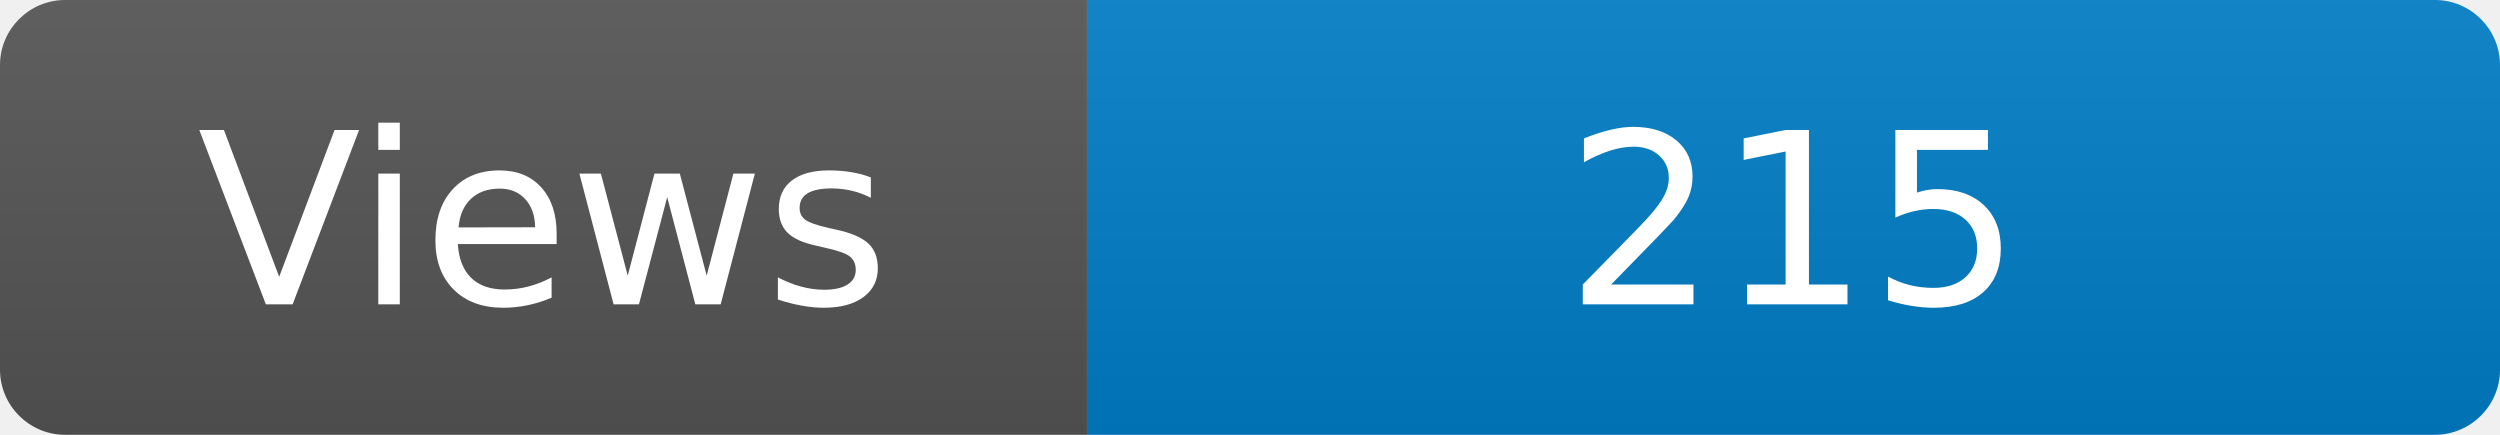
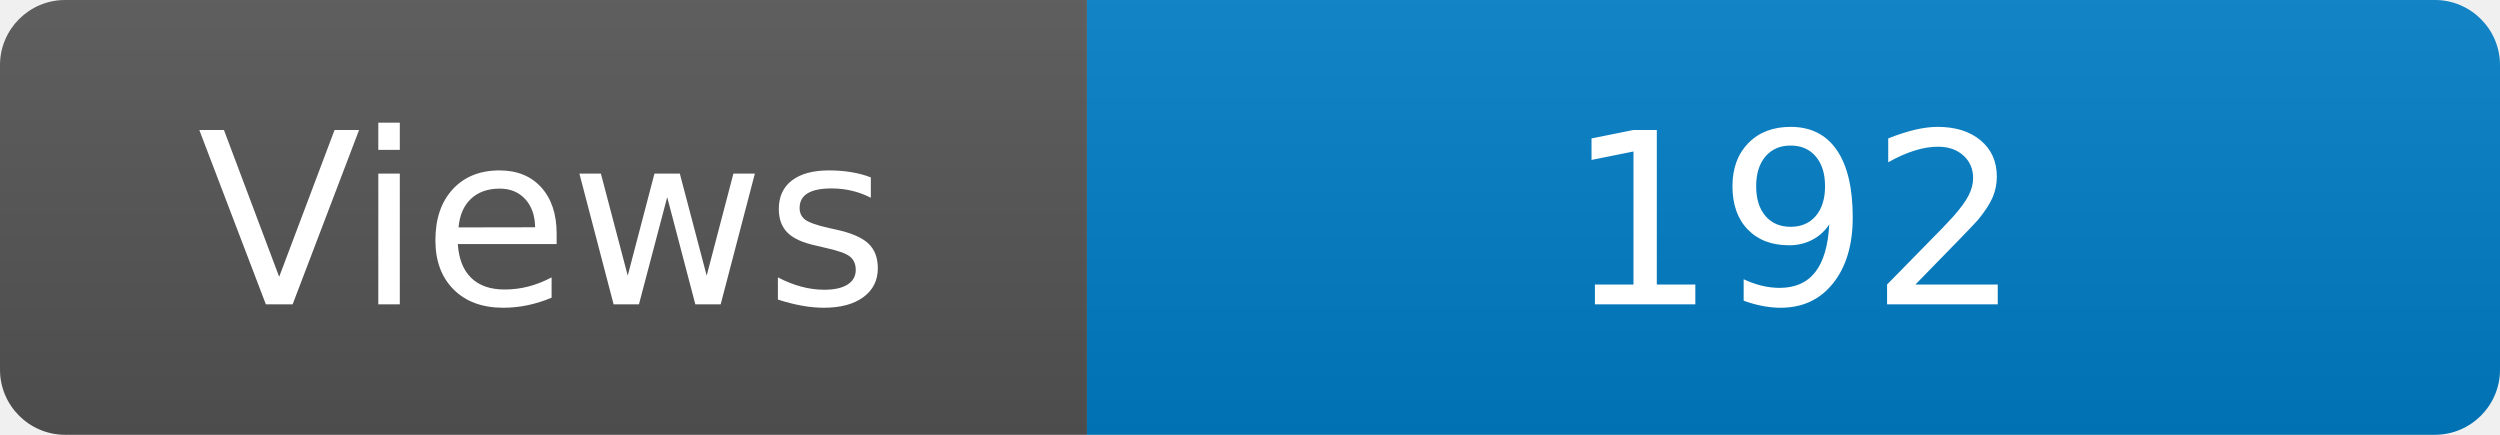
<svg xmlns="http://www.w3.org/2000/svg" width="115" height="20" role="img" aria-label="Maintained?: yes">
  <linearGradient id="s" x2="0" y2="100%">
    <stop offset="0" stop-color="#bbb" stop-opacity=".1" />
    <stop offset="1" stop-opacity=".1" />
  </linearGradient>
  <clipPath id="r">
    <rect width="115" height="20" rx="3" fill="#fff" />
  </clipPath>
  <g clip-path="url(#r)">
    <rect width="50" height="20" fill="#555" />
    <rect x="50" width="160" height="20" fill="#007ec6" />
    <rect width="115" height="20" fill="url(#s)" />
  </g>
  <g fill="#fff" text-anchor="middle" font-family="Verdana,Geneva,DejaVu Sans,sans-serif" font-size="110">
    <text x="250" y="140" transform="scale(.1)" fill="#fff">Views</text>
-     <text x="825" y="140" transform="scale(.1)" fill="#fff">215</text>
+     <text x="825" y="140" transform="scale(.1)" fill="#fff">192</text>
  </g>
</svg>
